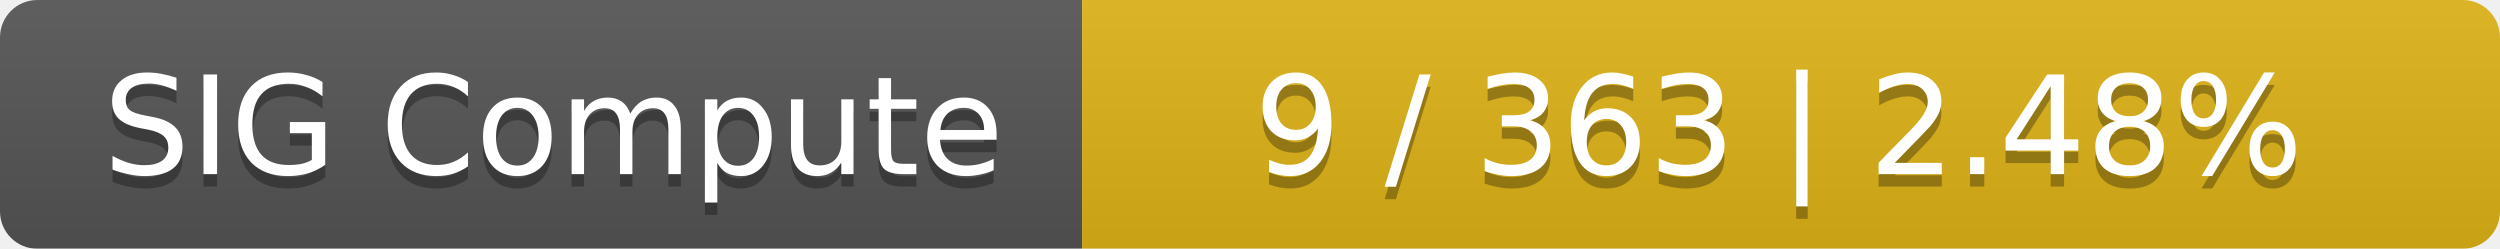
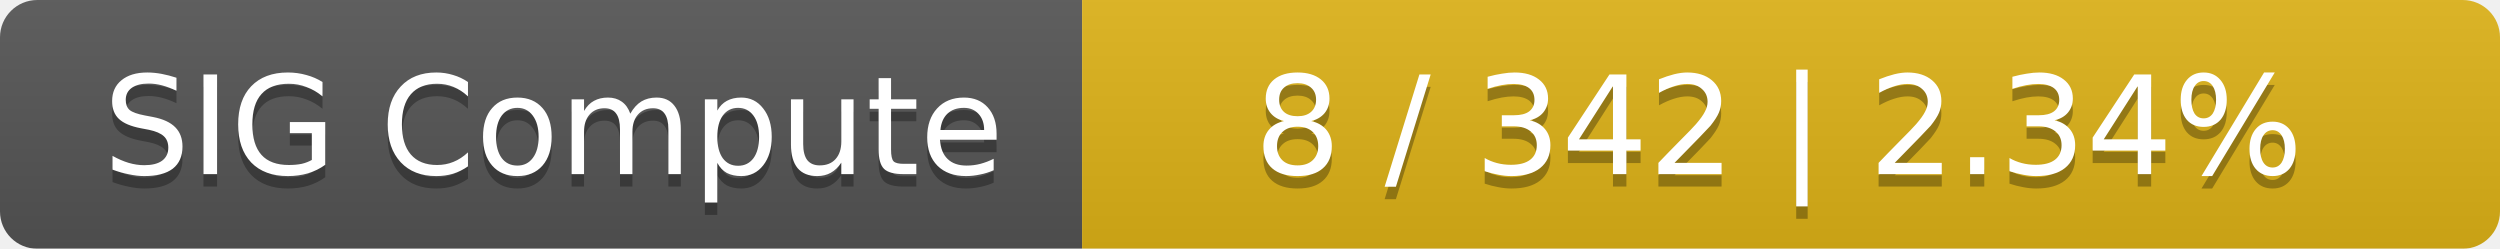
<svg xmlns="http://www.w3.org/2000/svg" width="201" height="20">
  <linearGradient id="smooth" x2="0" y2="100%">
    <stop offset="0" stop-color="#bbb" stop-opacity=".1" />
    <stop offset="1" stop-opacity=".1" />
  </linearGradient>
  <mask id="round">
    <rect width="201" height="20" rx="3" fill="#fff" />
  </mask>
  <g mask="url(#round)">
    <rect width="87" height="20" fill="#555" />
    <rect x="87" width="114" height="20" fill="#dfb317" />
    <rect width="201" height="20" fill="url(#smooth)" />
  </g>
  <g fill="#fff" text-anchor="middle" font-family="DejaVu Sans,Verdana,Geneva,sans-serif" font-size="11">
    <text x="44.5" y="15" fill="#010101" fill-opacity=".3">SIG Compute</text>
    <text x="44.5" y="14">SIG Compute</text>
-     <text x="143" y="15" fill="#010101" fill-opacity=".3">9 / 363    |    2.48%</text>
-     <text x="143" y="14">9 / 363    |    2.48%</text>
+     <text x="143" y="15" fill="#010101" fill-opacity=".3">8 / 342    |    2.34%</text>
+     <text x="143" y="14">8 / 342    |    2.34%</text>
  </g>
</svg>
